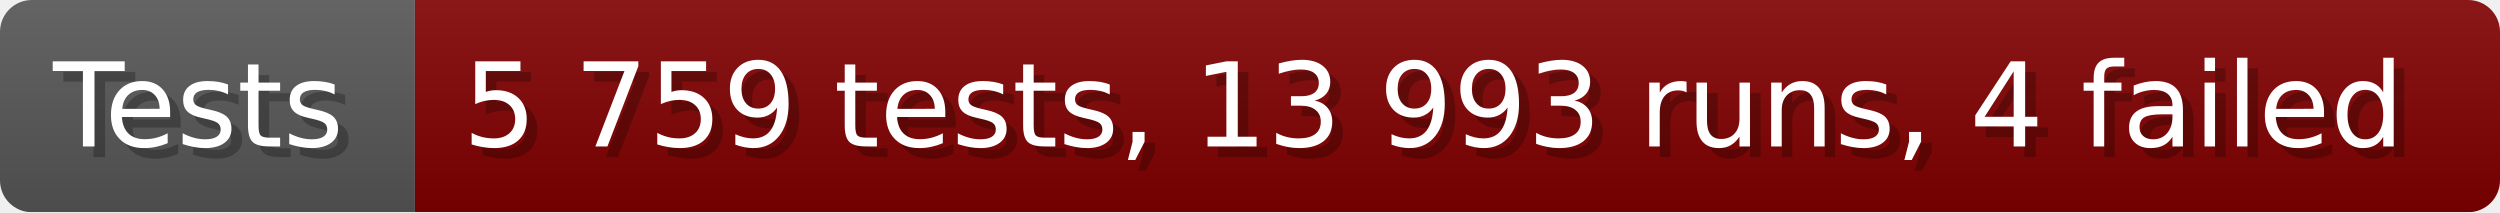
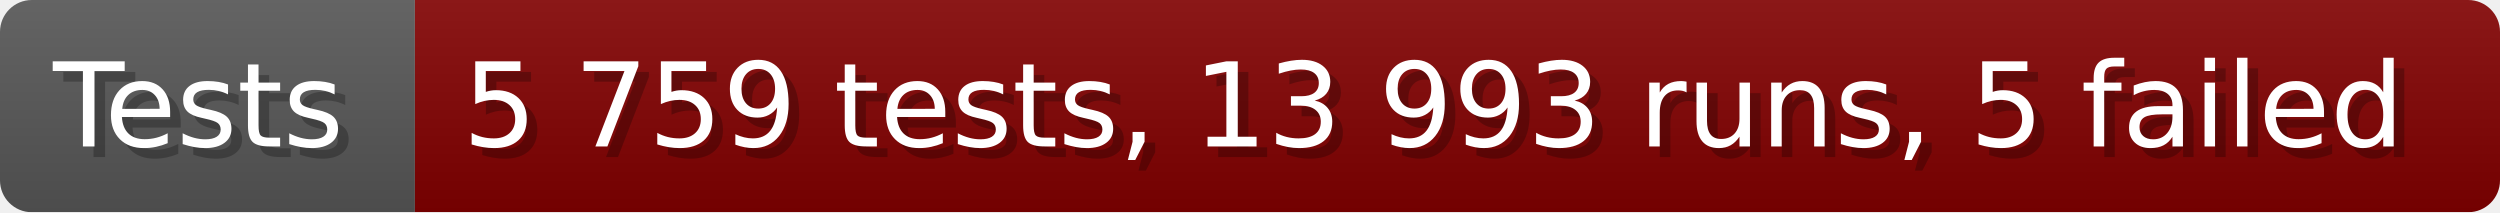
- <svg xmlns="http://www.w3.org/2000/svg" width="235.6" height="20" viewBox="0 0 2356 200" role="img" aria-label="Tests: 5 759 tests, 13 993 runs, 4 failed">
+ <svg xmlns="http://www.w3.org/2000/svg" width="235.6" height="20" viewBox="0 0 2356 200" role="img" aria-label="Tests: 5 759 tests, 13 993 runs, 5 failed">
  <linearGradient id="a" x2="0" y2="100%">
    <stop offset="0" stop-opacity=".1" stop-color="#EEE" />
    <stop offset="1" stop-opacity=".1" />
  </linearGradient>
  <mask id="m">
    <rect width="2356" height="200" rx="30" fill="#FFF" />
  </mask>
  <g mask="url(#m)">
    <rect width="391" height="200" fill="#555" />
    <rect width="1965" height="200" fill="#800000" x="391" />
    <rect width="2356" height="200" fill="url(#a)" />
  </g>
  <g aria-hidden="true" fill="#fff" text-anchor="start" font-family="Verdana,DejaVu Sans,sans-serif" font-size="110">
    <text x="60" y="148" textLength="291" fill="#000" opacity="0.25">Tests</text>
    <text x="50" y="138" textLength="291">Tests</text>
-     <text x="446" y="148" textLength="1865" fill="#000" opacity="0.25">5 759 tests, 13 993 runs, 4 failed</text>
-     <text x="436" y="138" textLength="1865">5 759 tests, 13 993 runs, 4 failed</text>
+     <text x="446" y="148" textLength="1865" fill="#000" opacity="0.25">5 759 tests, 13 993 runs, 5 failed</text>
+     <text x="436" y="138" textLength="1865">5 759 tests, 13 993 runs, 5 failed</text>
  </g>
</svg>
